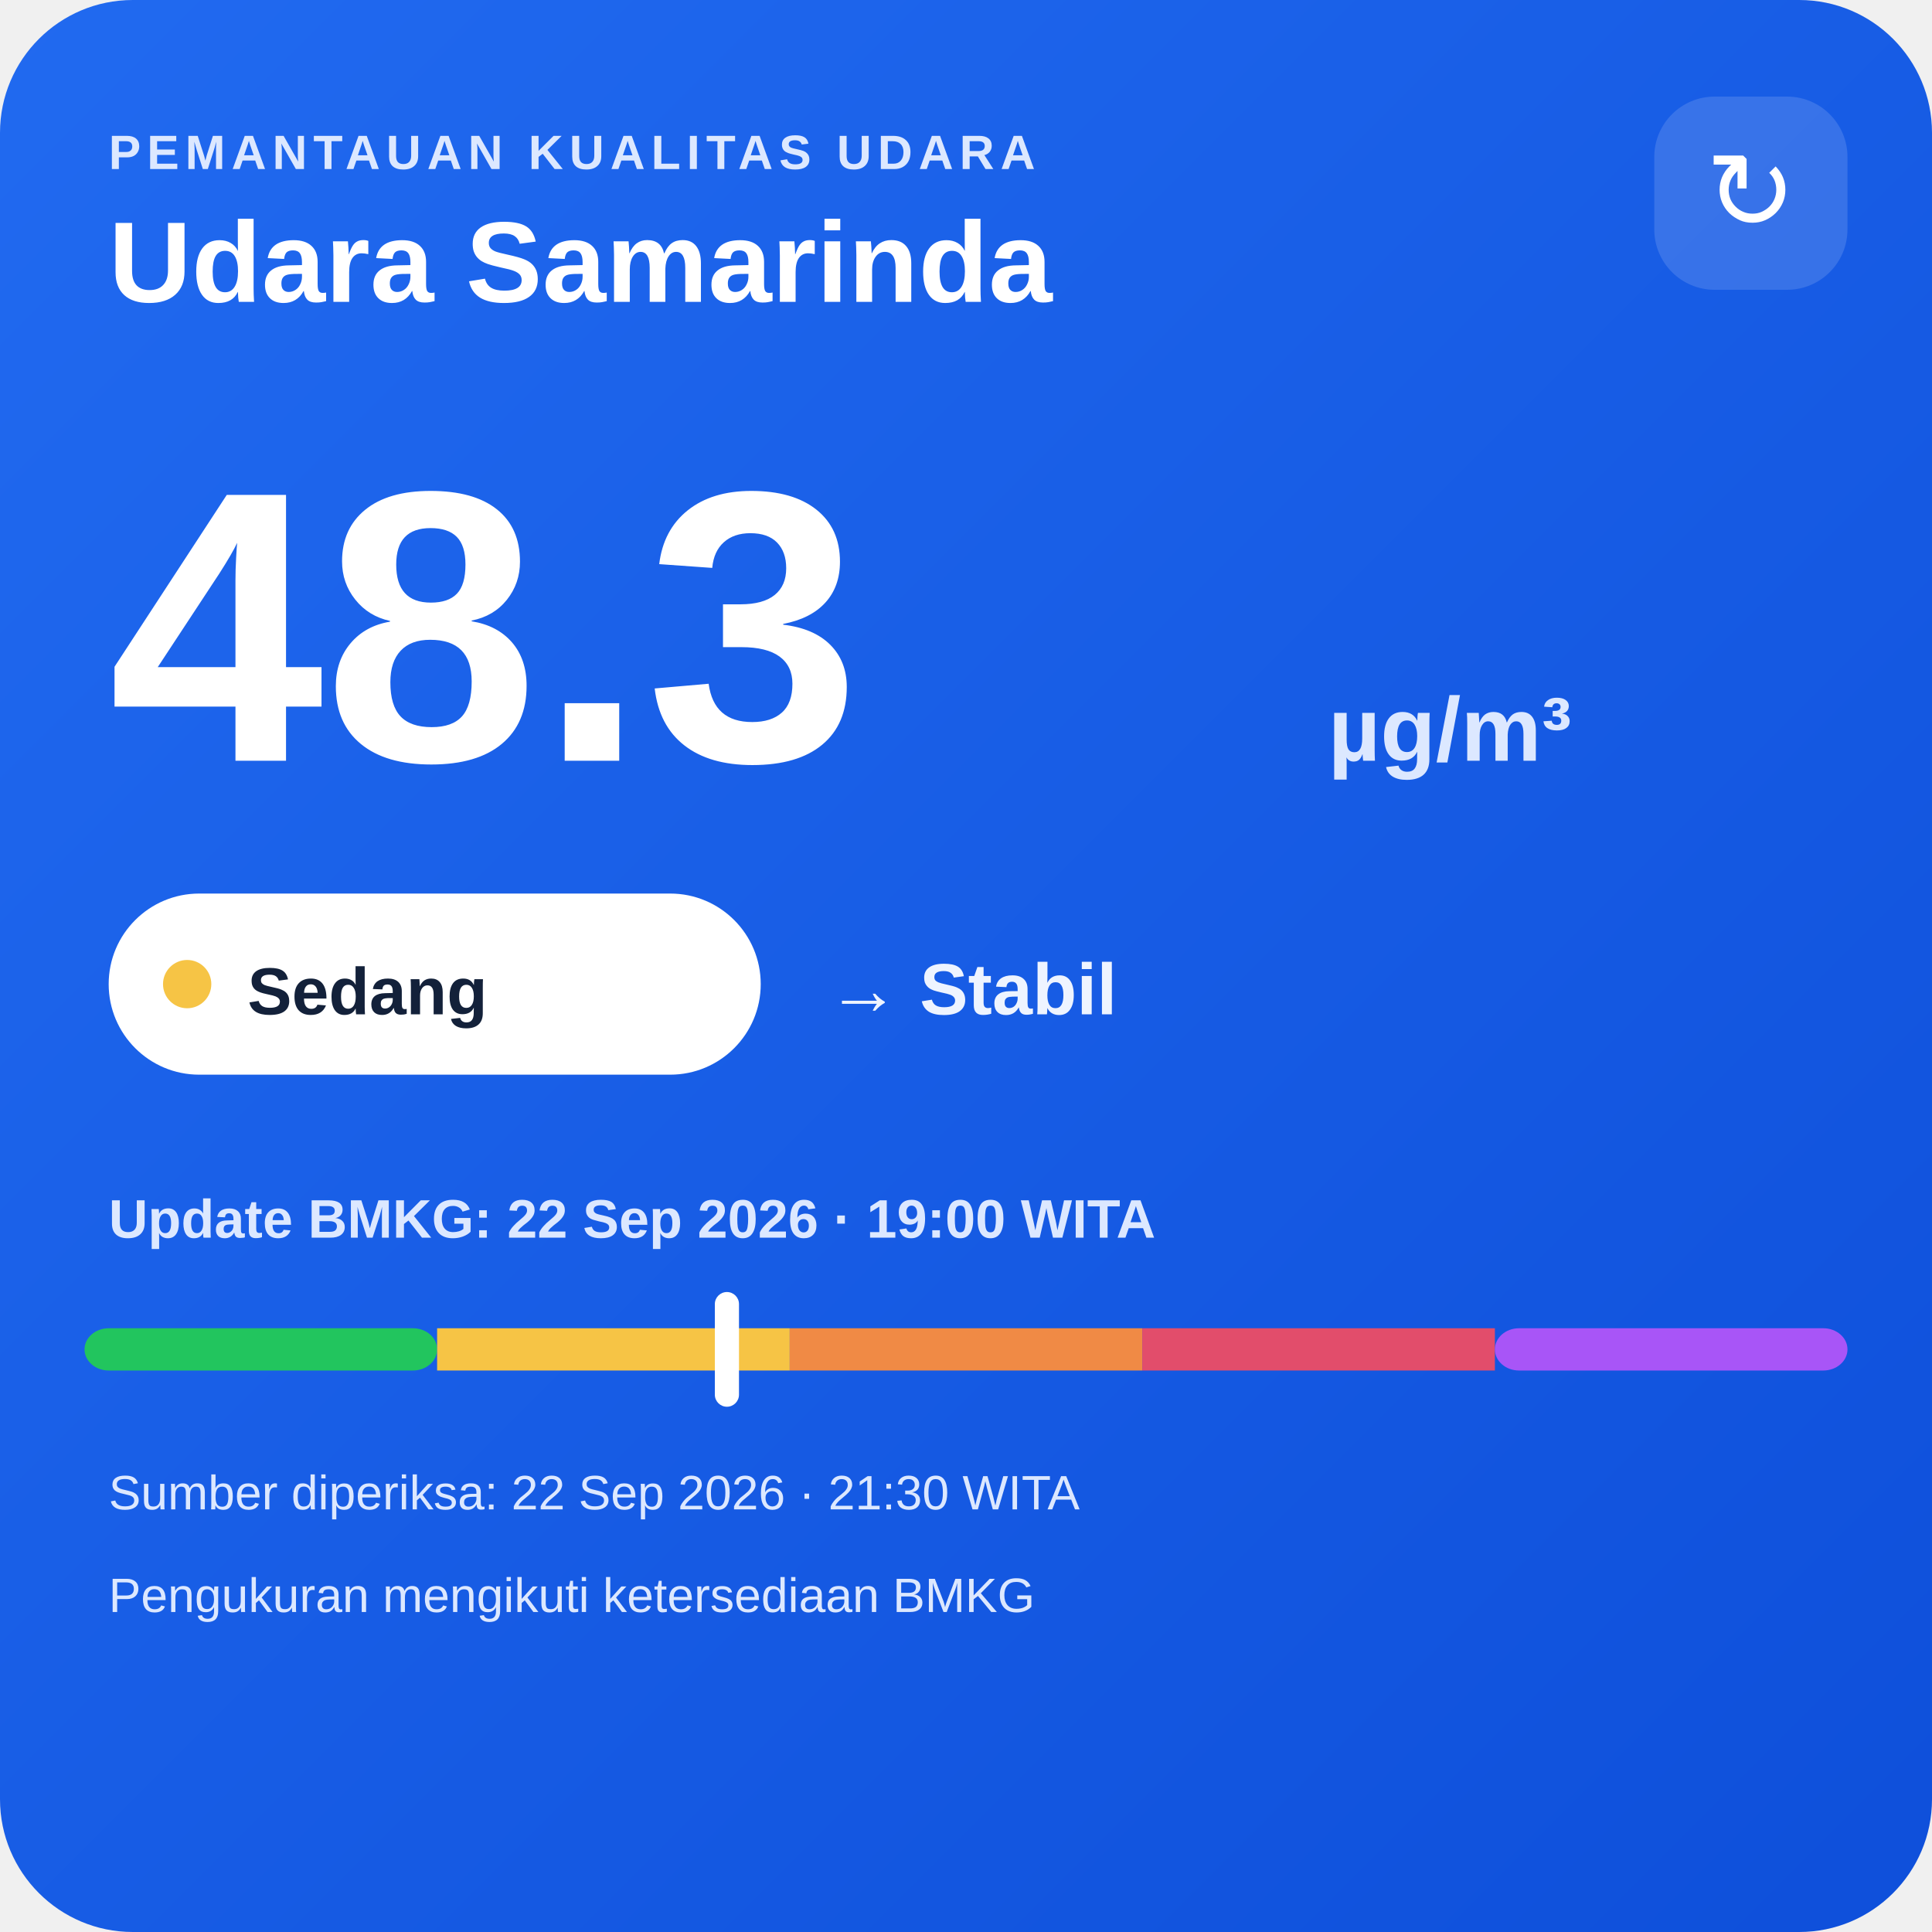
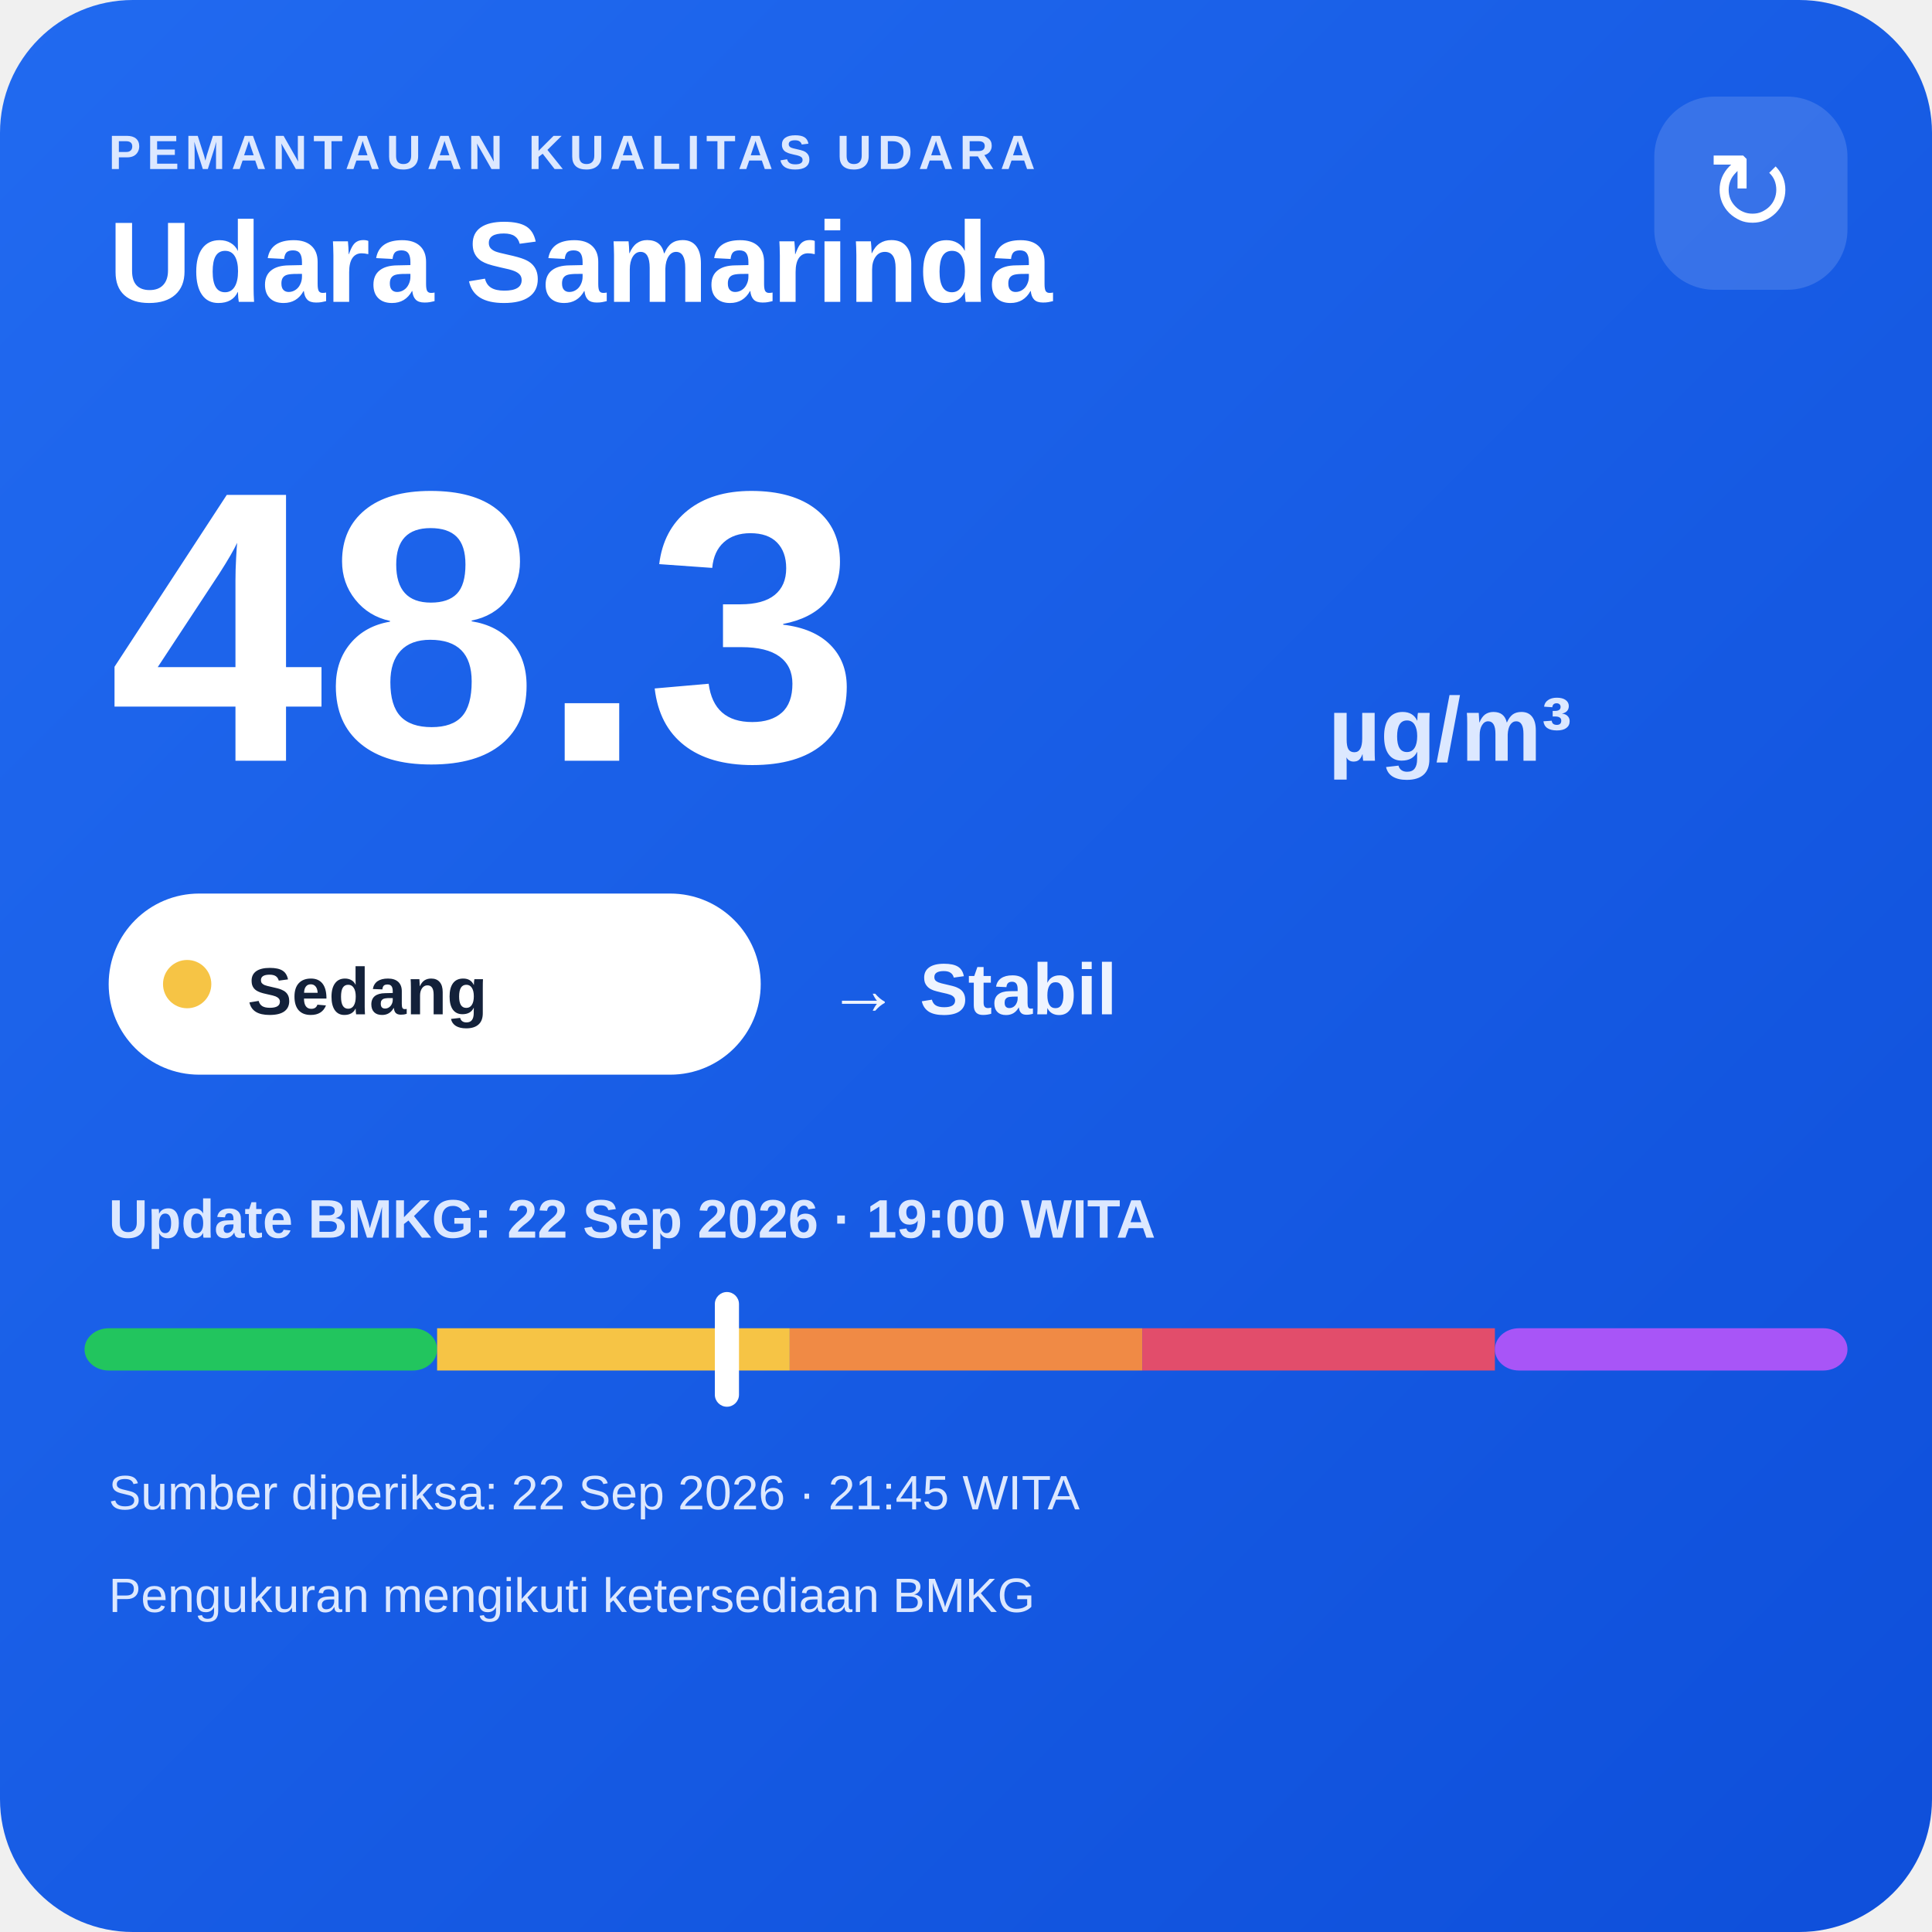
<svg xmlns="http://www.w3.org/2000/svg" width="320" height="320" viewBox="0 0 320 320">
  <defs>
    <linearGradient id="bg" x1="0" y1="0" x2="1" y2="1">
      <stop offset="0" stop-color="#216af0" />
      <stop offset="1" stop-color="#0e4fda" />
    </linearGradient>
  </defs>
  <rect width="320" height="320" rx="22" fill="url(#bg)" />
  <text x="18" y="28" fill="#dce8ff" font-family="Arial,sans-serif" font-size="8" font-weight="700" letter-spacing="1">PEMANTAUAN KUALITAS UDARA</text>
  <text x="18" y="50" fill="#ffffff" font-family="Arial,sans-serif" font-size="19" font-weight="700">Udara Samarinda</text>
  <rect x="274" y="16" width="32" height="32" rx="10" fill="#ffffff" fill-opacity=".14" />
  <text x="290" y="38" text-anchor="middle" fill="#ffffff" font-family="Arial,sans-serif" font-size="18">↻</text>
  <text x="18" y="126" fill="#ffffff" font-family="Arial,sans-serif" font-size="64" font-weight="800">48.3</text>
  <text x="220" y="126" fill="#dce8ff" font-family="Arial,sans-serif" font-size="15" font-weight="700">µg/m³</text>
  <rect x="18" y="148" width="108" height="30" rx="15" fill="#ffffff" />
  <circle cx="31" cy="163" r="4" fill="#f6c445" />
  <text x="41" y="168" fill="#13213a" font-family="Arial,sans-serif" font-size="11" font-weight="700">Sedang</text>
  <text x="137" y="168" fill="#eef4ff" font-family="Arial,sans-serif" font-size="12" font-weight="700">→ Stabil</text>
  <text x="18" y="205" fill="#dce8ff" font-family="Arial,sans-serif" font-size="9" font-weight="700">Update BMKG: 22 Sep 2026 · 19:00 WITA</text>
  <rect x="14" y="220" width="58.4" height="7" rx="4" fill="#22c55e" />
  <rect x="72.4" y="220" width="58.4" height="7" fill="#f6c445" />
  <rect x="130.8" y="220" width="58.4" height="7" fill="#f08a45" />
  <rect x="189.2" y="220" width="58.4" height="7" fill="#e24d6b" />
  <rect x="247.6" y="220" width="58.4" height="7" rx="4" fill="#a855f7" />
  <rect x="118.4" y="214" width="4" height="19" rx="2" fill="#ffffff" />
-   <text x="18" y="250" fill="#dce8ff" font-family="Arial,sans-serif" font-size="8">Sumber diperiksa: 22 Sep 2026 · 21:30 WITA</text>
+   <text x="18" y="250" fill="#dce8ff" font-family="Arial,sans-serif" font-size="8">Sumber diperiksa: 22 Sep 2026 · 21:45 WITA</text>
  <text x="18" y="267" fill="#dce8ff" font-family="Arial,sans-serif" font-size="8">Pengukuran mengikuti ketersediaan BMKG</text>
</svg>
